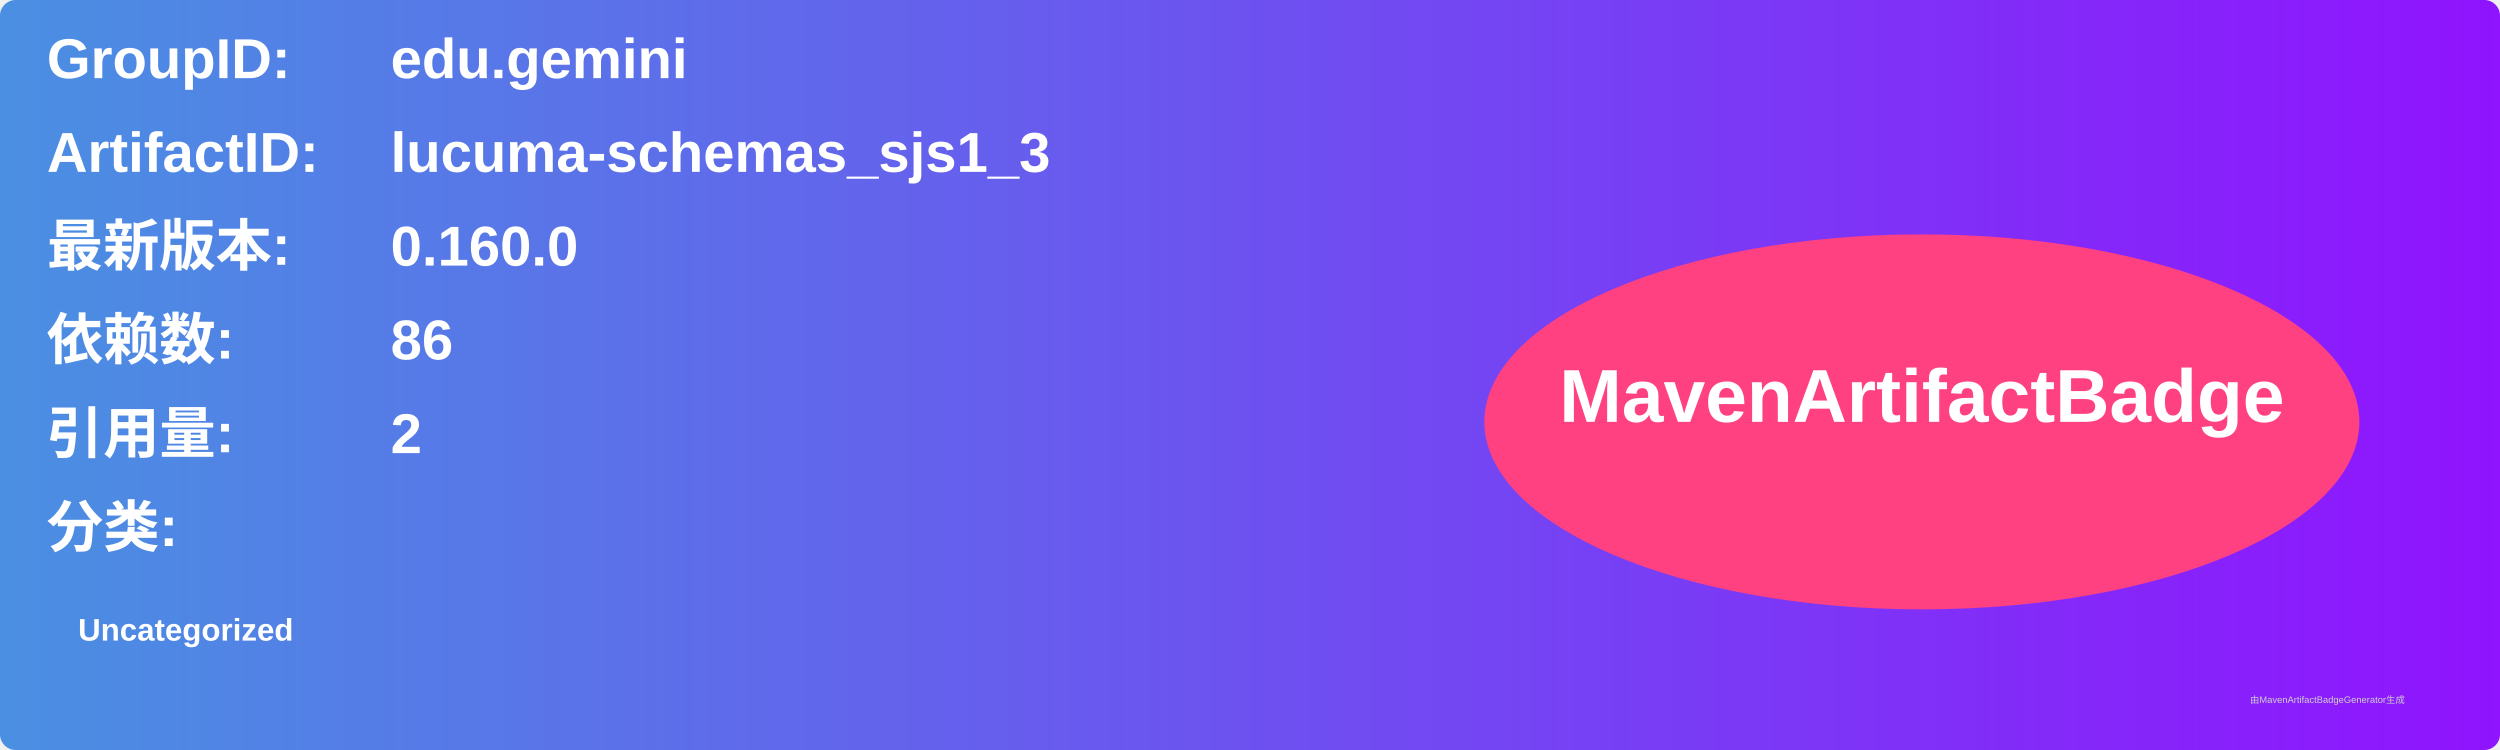
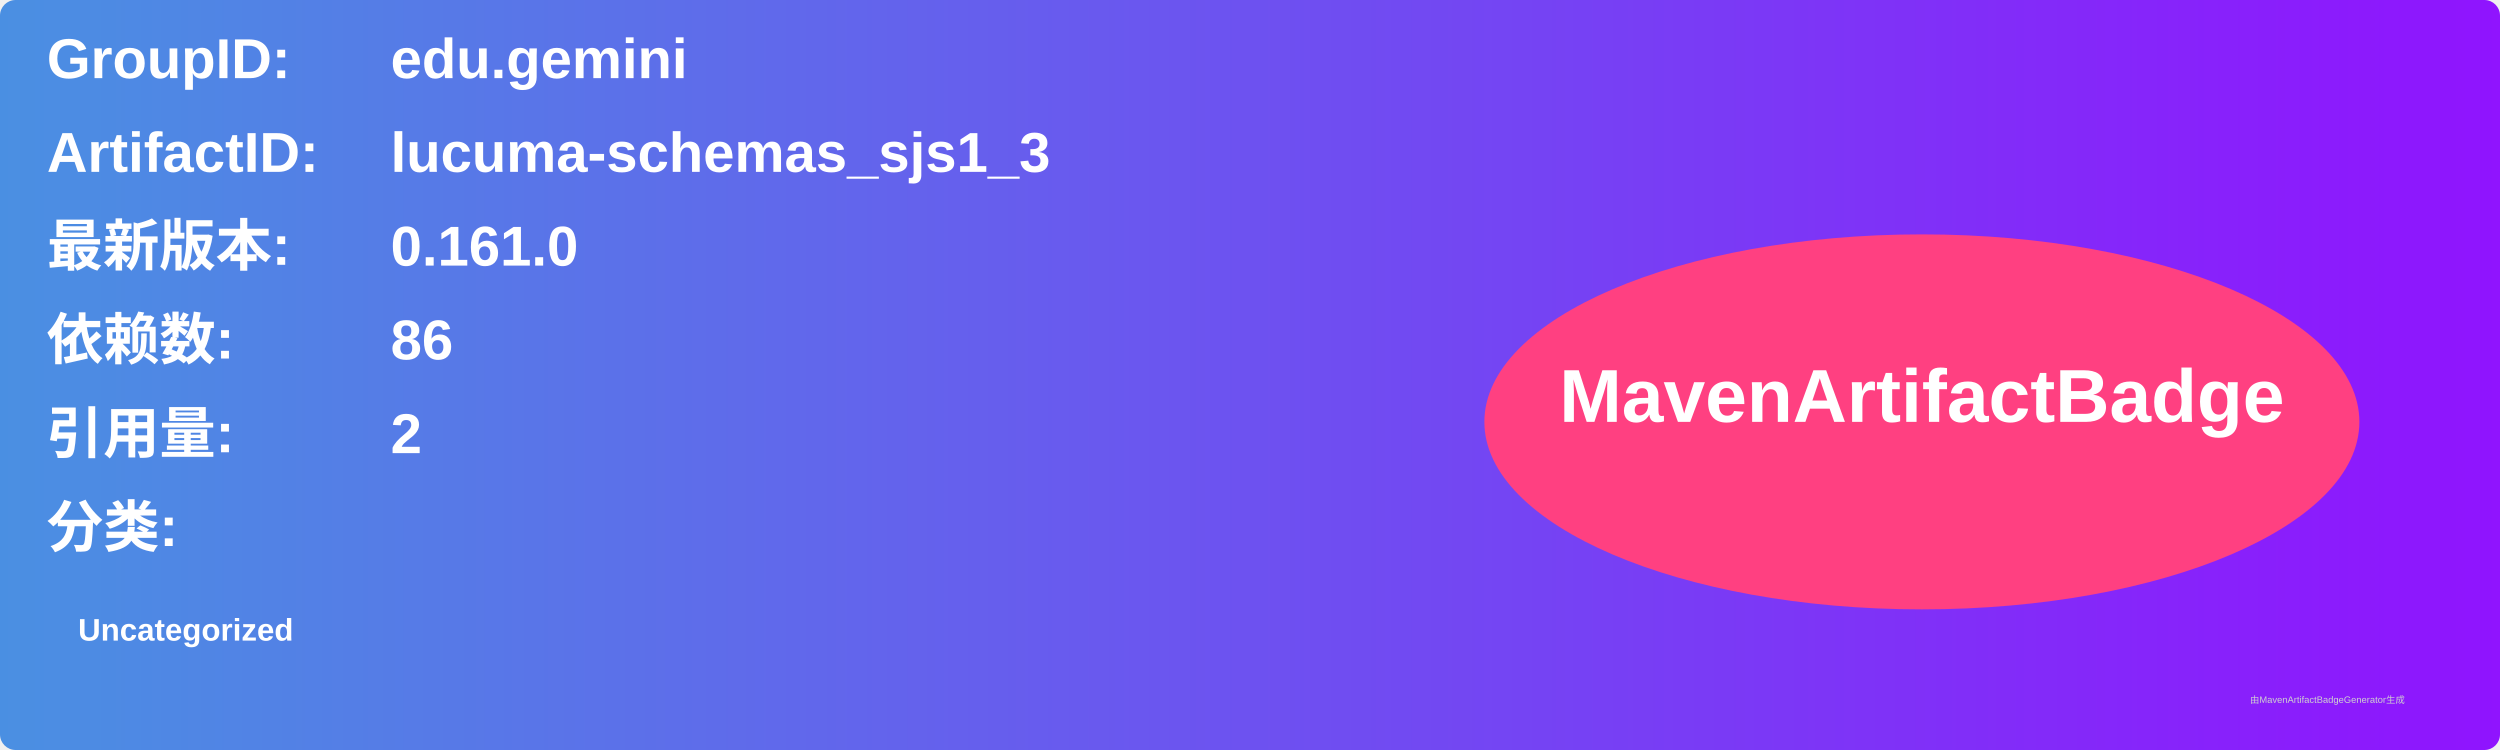
<svg xmlns="http://www.w3.org/2000/svg" width="800" height="240" viewBox="0 0 800 240">
  <linearGradient id="grad" x1="0%" y1="0%" x2="100%" y2="0%">
    <stop offset="0%" stop-color="#4a90e2" />
    <stop offset="100%" stop-color="#9013fe" />
  </linearGradient>
  <rect width="100%" height="100%" rx="5" ry="5" fill="url(#grad)" />
  <g transform="translate(15, 15)">
    <text x="0" y="10" font-family="Arial" font-size="18" fill="white" font-weight="bold" width="260">GroupID:</text>
    <text x="110" y="10" font-family="Arial" font-size="18" fill="white" font-weight="bold" width="460">edu.gemini</text>
    <text x="0" y="40" font-family="Arial" font-size="18" fill="white" font-weight="bold" width="260">ArtifactID:</text>
    <text x="110" y="40" font-family="Arial" font-size="18" fill="white" font-weight="bold" width="460">lucuma-schemas_sjs1_3</text>
    <text x="0" y="70" font-family="Arial" font-size="18" fill="white" font-weight="bold">最新版本:</text>
    <text x="110" y="70" font-family="Arial" font-size="18" fill="white" font-weight="bold">
-       <tspan font-weight="bold">0.160.0</tspan>
+       <tspan font-weight="bold">0.161.0</tspan>
    </text>
    <text x="0" y="100" font-family="Arial" font-size="18" fill="white" font-weight="bold">依赖数: </text>
    <text x="110" y="100" font-family="Arial" font-size="18" fill="white">
      <tspan font-weight="bold">86</tspan>
    </text>
    <text x="0" y="130" font-family="Arial" font-size="18" fill="white" font-weight="bold">引用量: </text>
    <text x="110" y="130" font-family="Arial" font-size="18" fill="white">
      <tspan font-weight="bold">2</tspan>
    </text>
    <text x="0" y="160" font-family="Arial" font-size="18" fill="white" font-weight="bold">分类:</text>
    <text x="10" y="190" font-family="Arial" font-size="10" fill="white">
      <tspan font-weight="bold">Uncategorized</tspan>
    </text>
    <ellipse cx="600" cy="120" rx="140" ry="60" fill="#ff4081" />
    <text x="600" y="120" text-anchor="middle" font-family="Arial" font-size="24" fill="white" font-weight="bold">MavenArtifactBadge</text>
  </g>
  <text x="720" y="225" font-family="Arial" font-size="3" fill="#d0d0d0">由MavenArtifactBadgeGenerator生成</text>
</svg>
